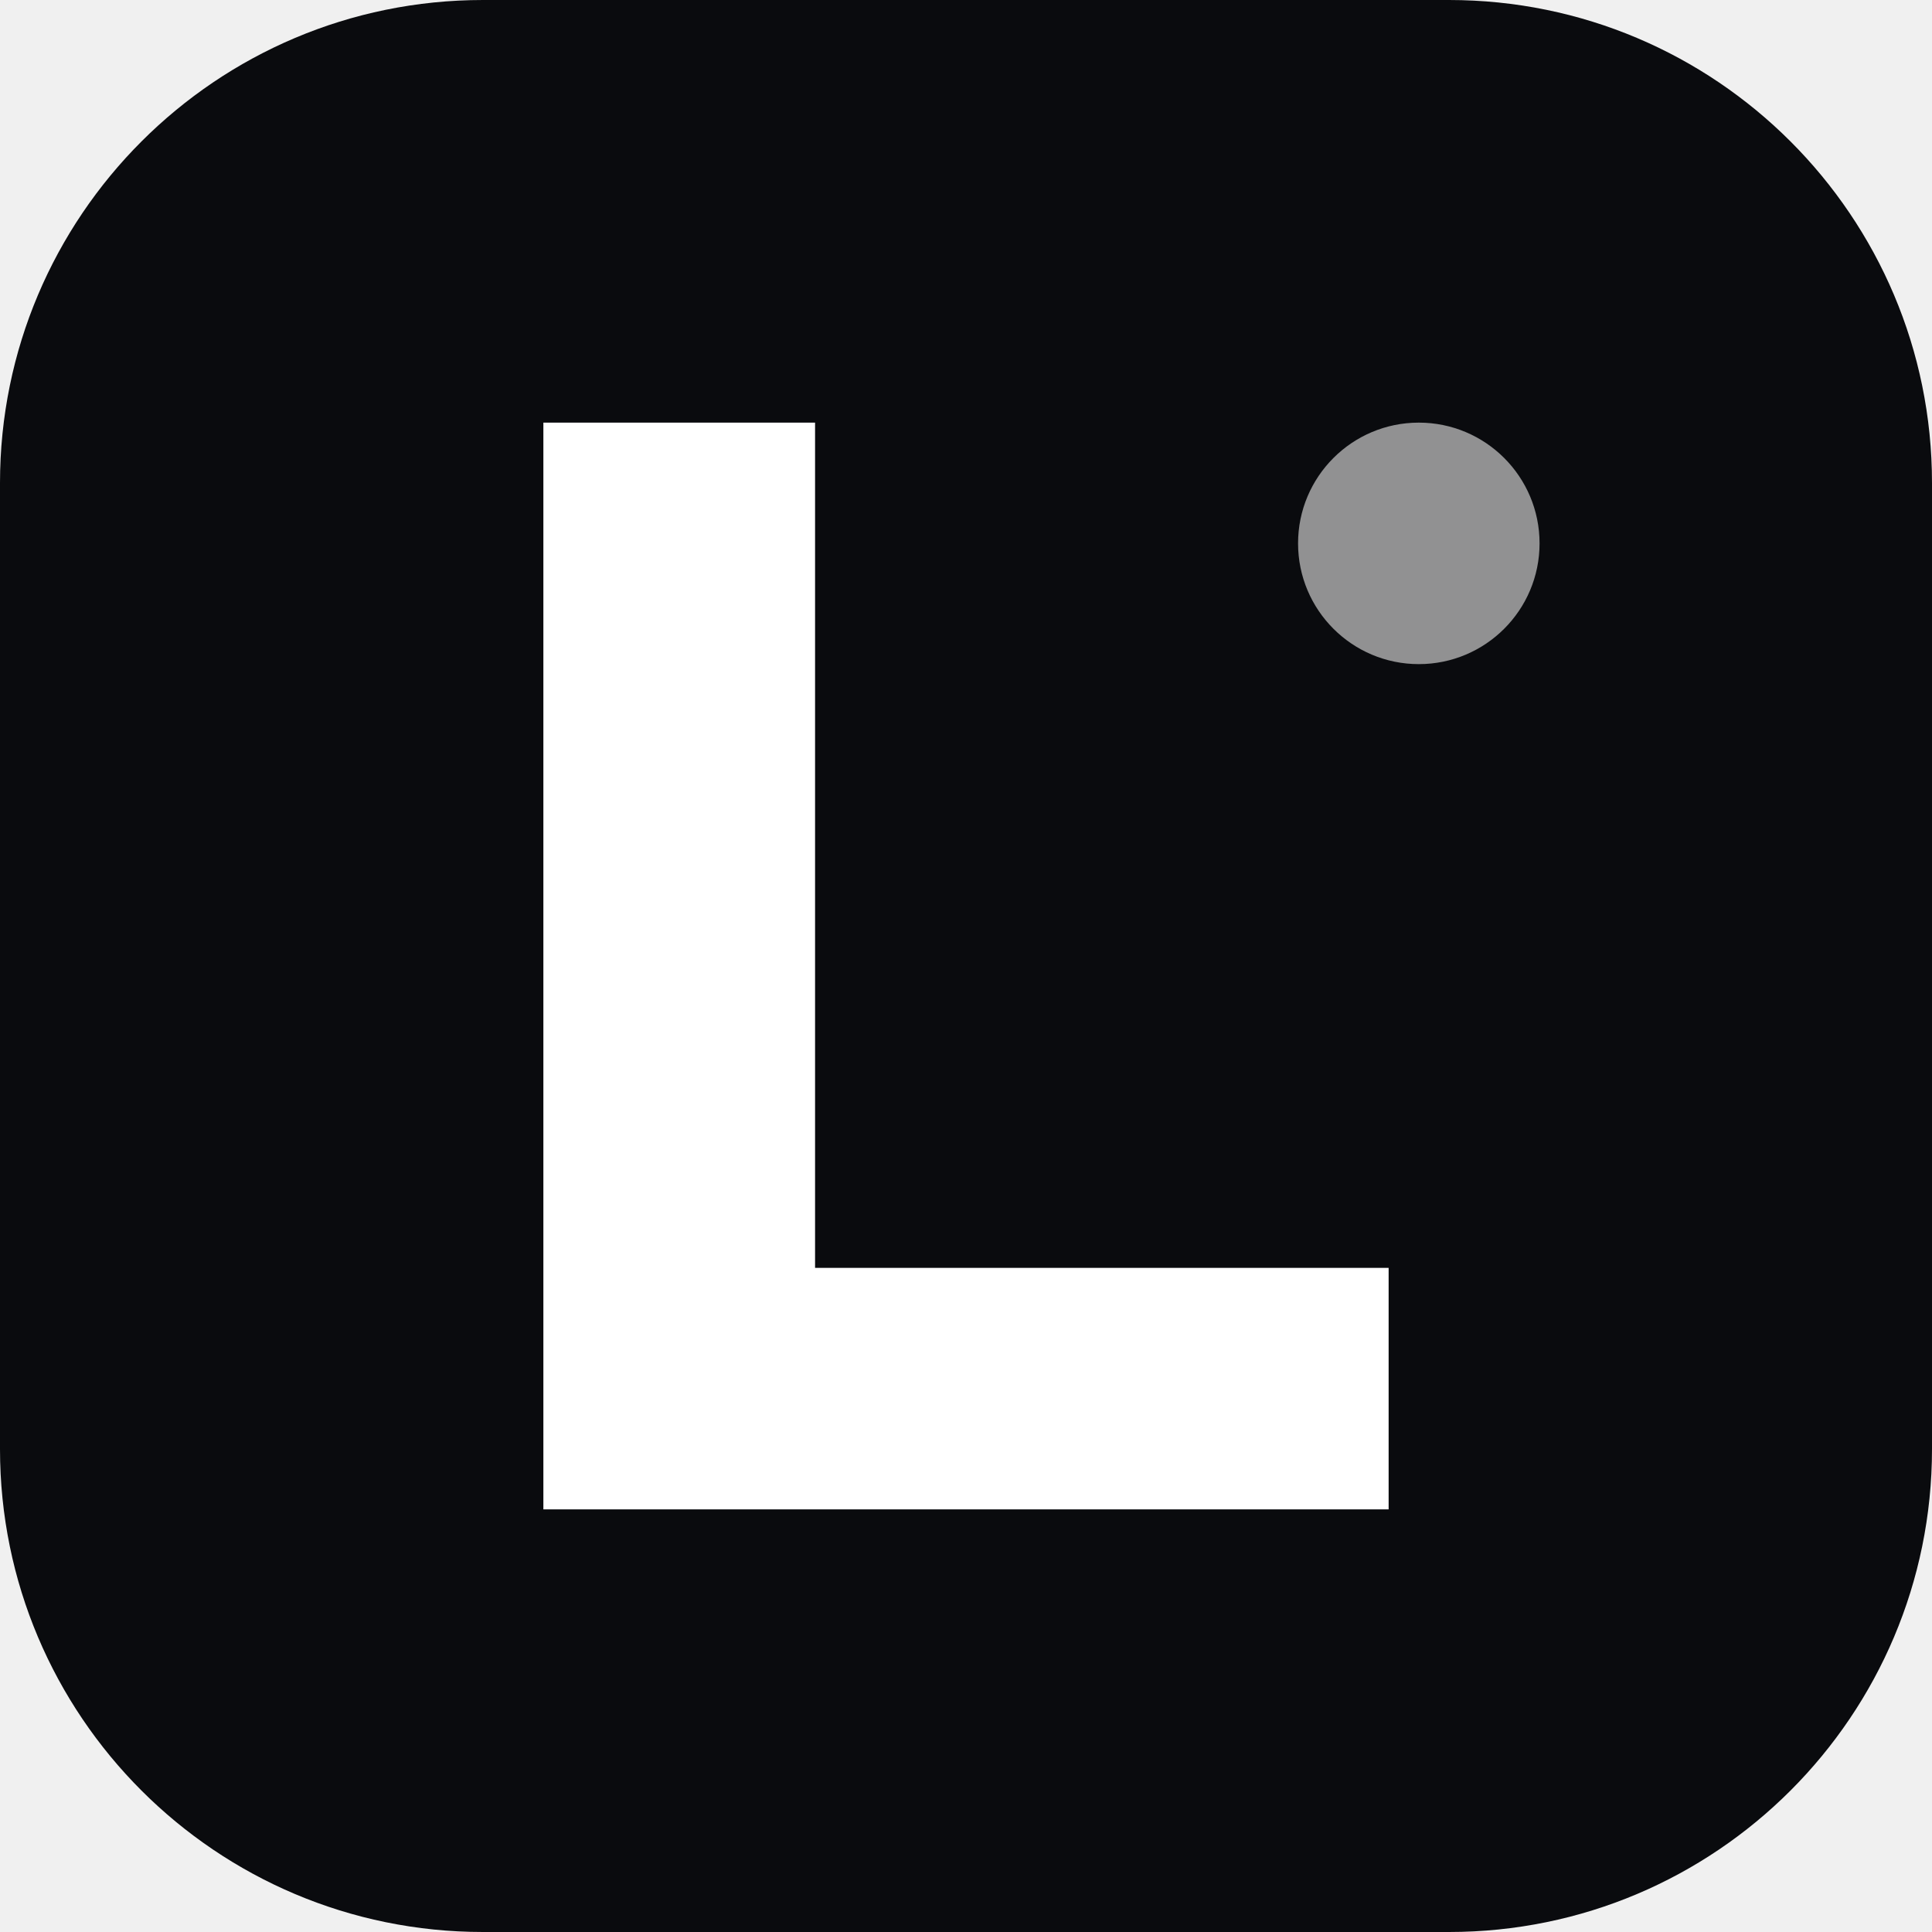
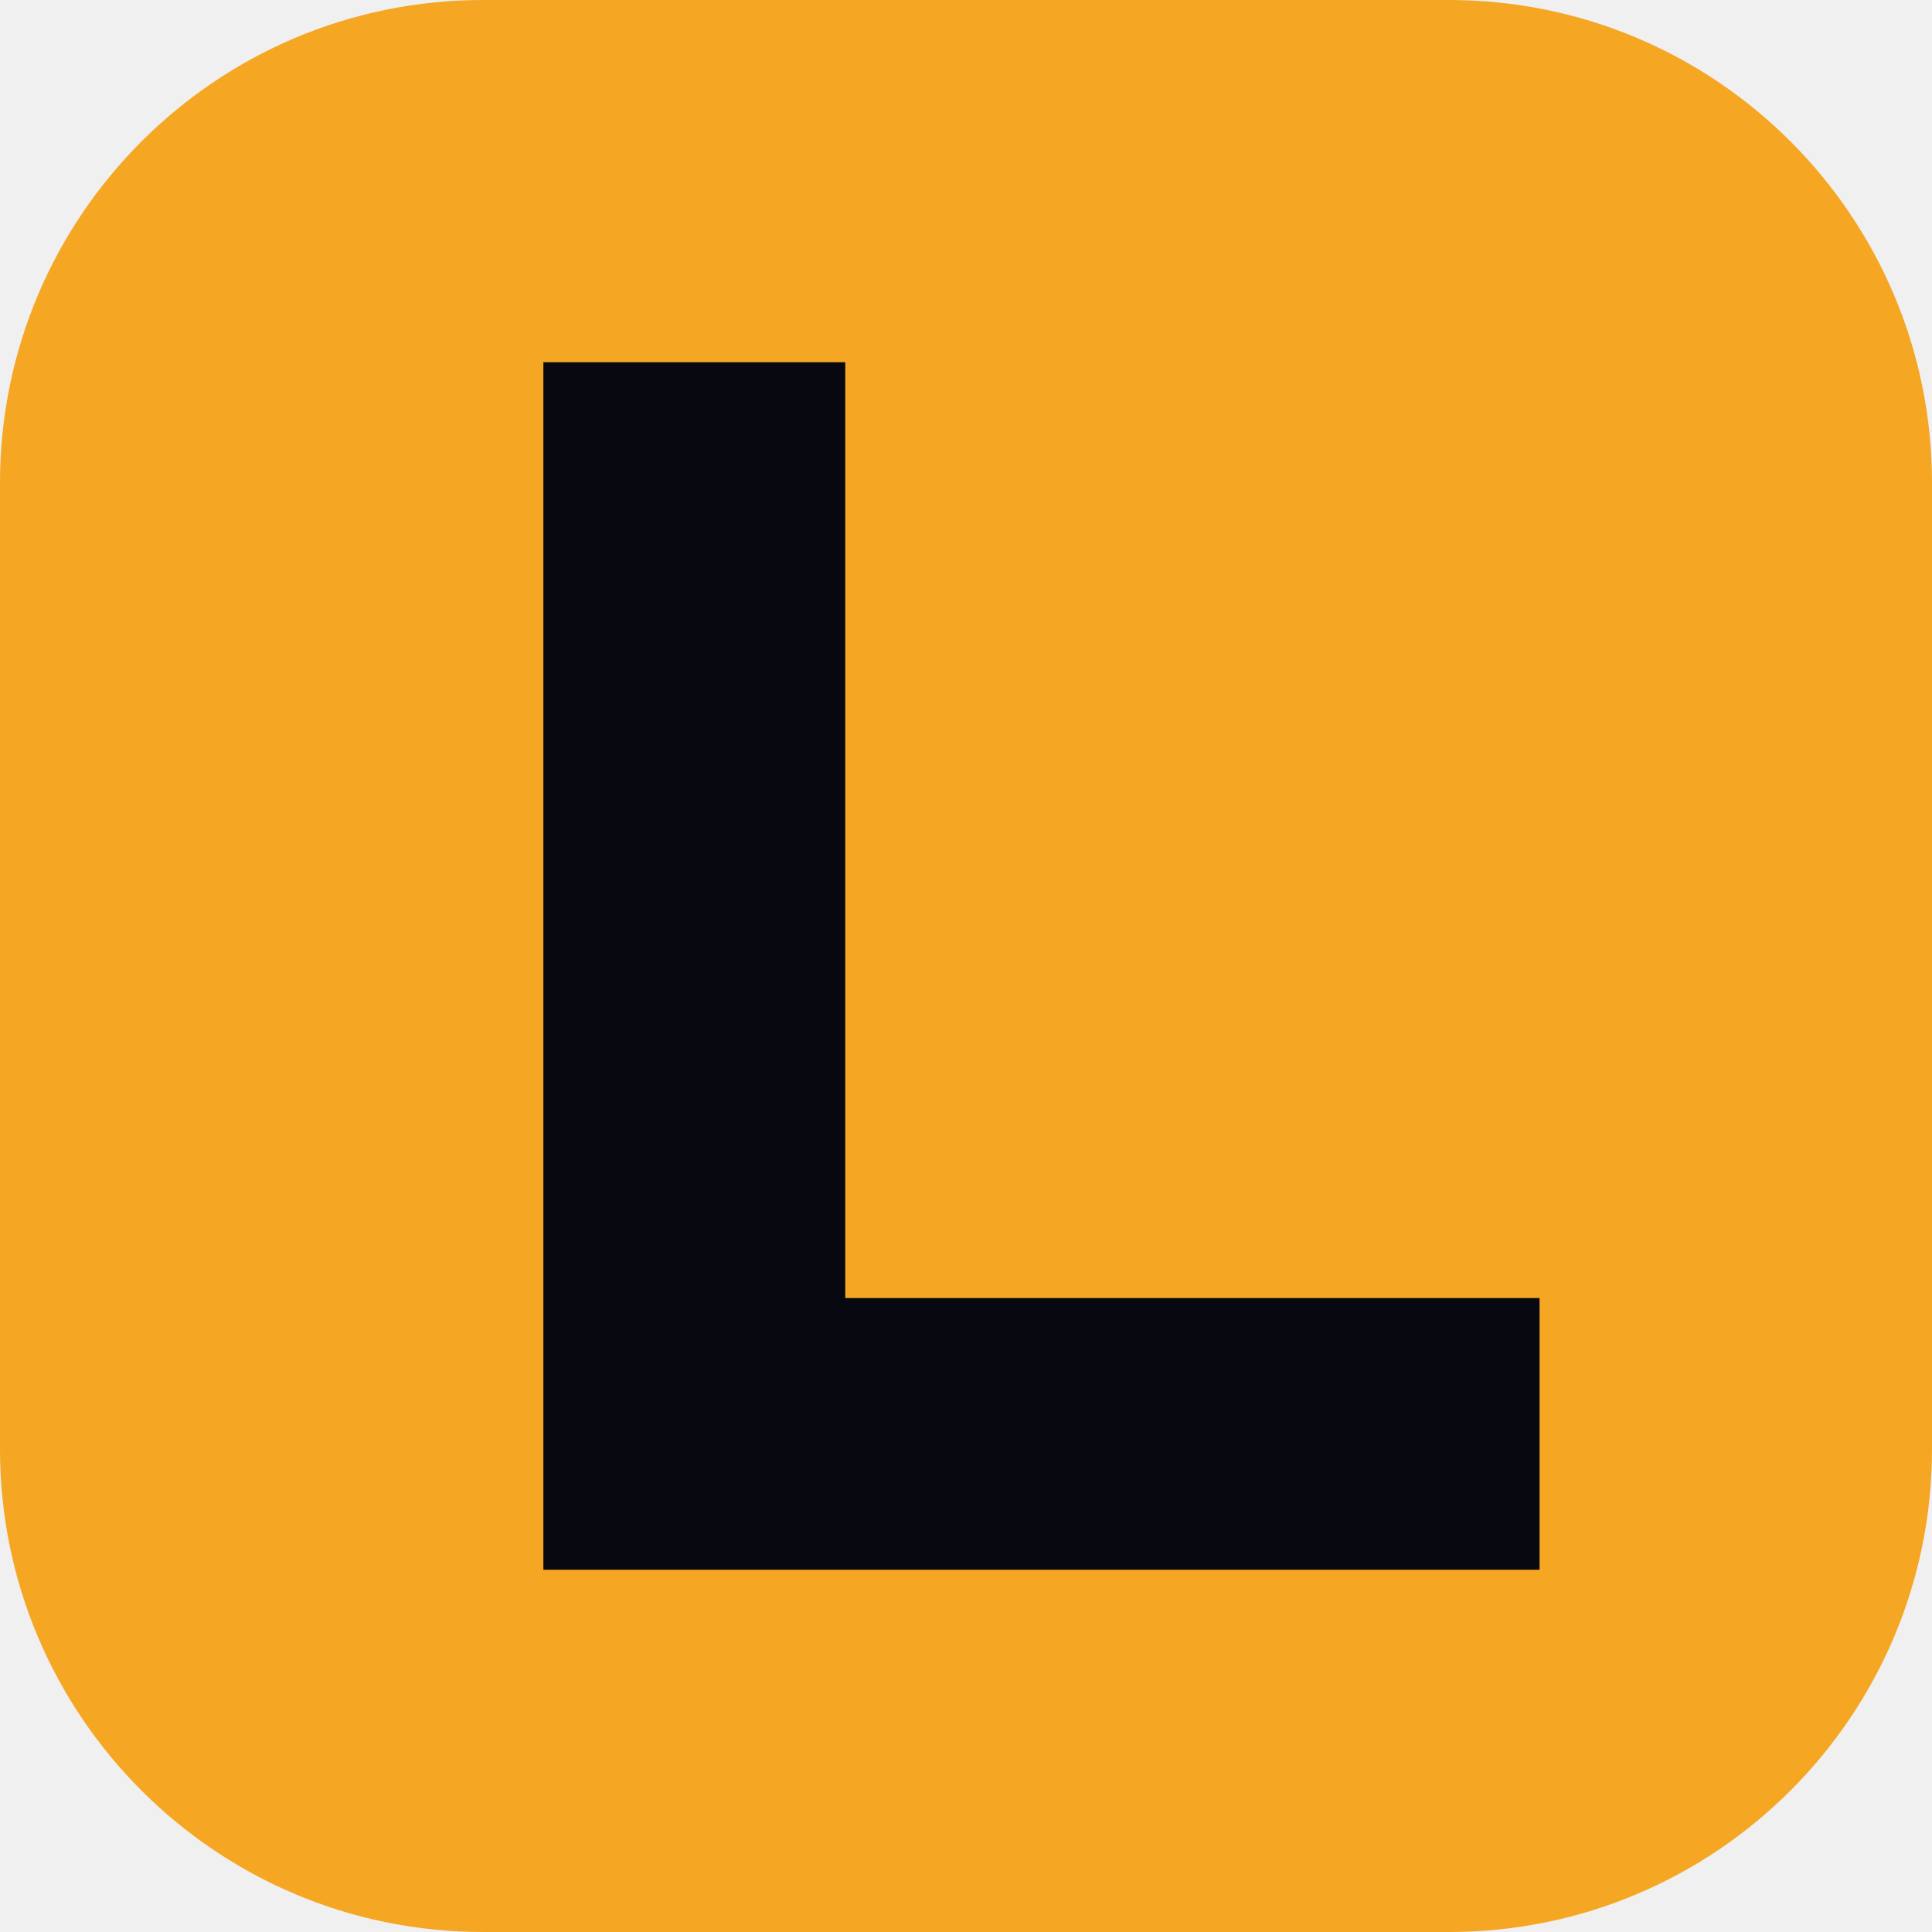
<svg xmlns="http://www.w3.org/2000/svg" viewBox="0 0 64 64">
-   <rect width="64" height="64" rx="16" fill="#0a0b0e" />
-   <path d="M18 14h9v28h19v8H18z" fill="#fff" />
-   <circle cx="47" cy="18" r="4" fill="#fff" opacity=".55" />
+   <rect width="64" height="64" rx="16" fill="#f5a623" />
+   <path d="M18 12h10v31h23v9H18z" fill="#080810" />
</svg>
